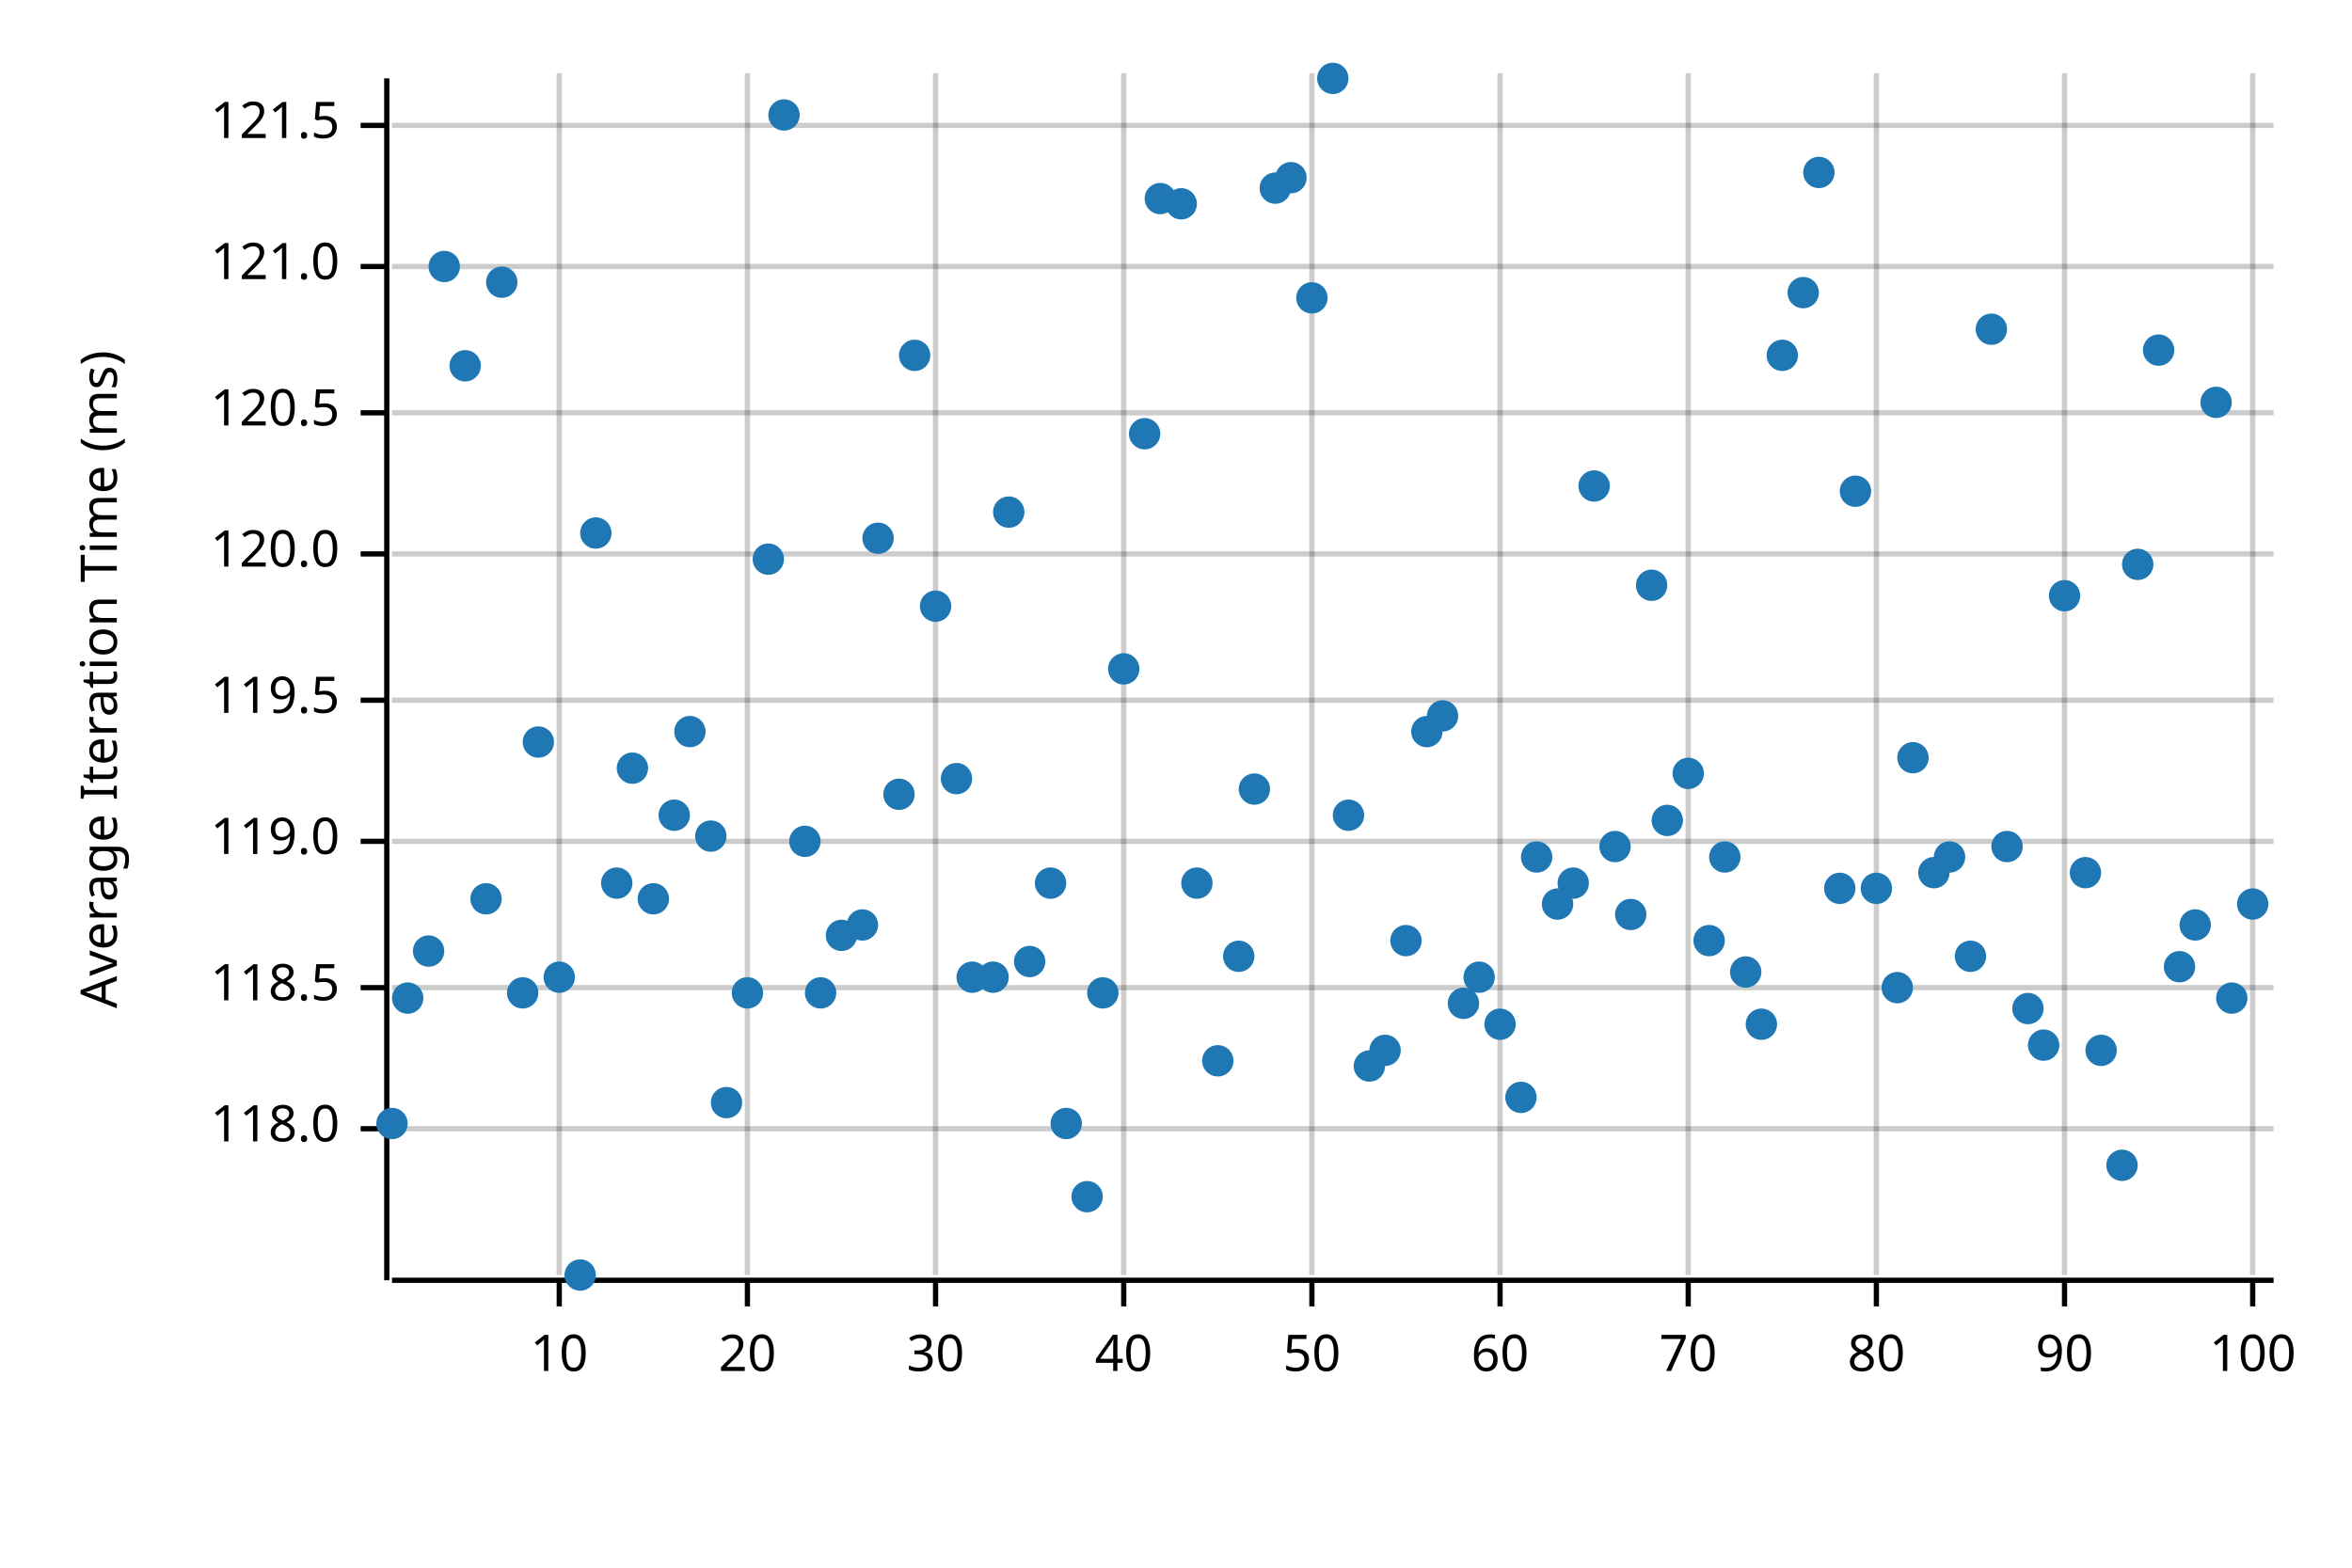
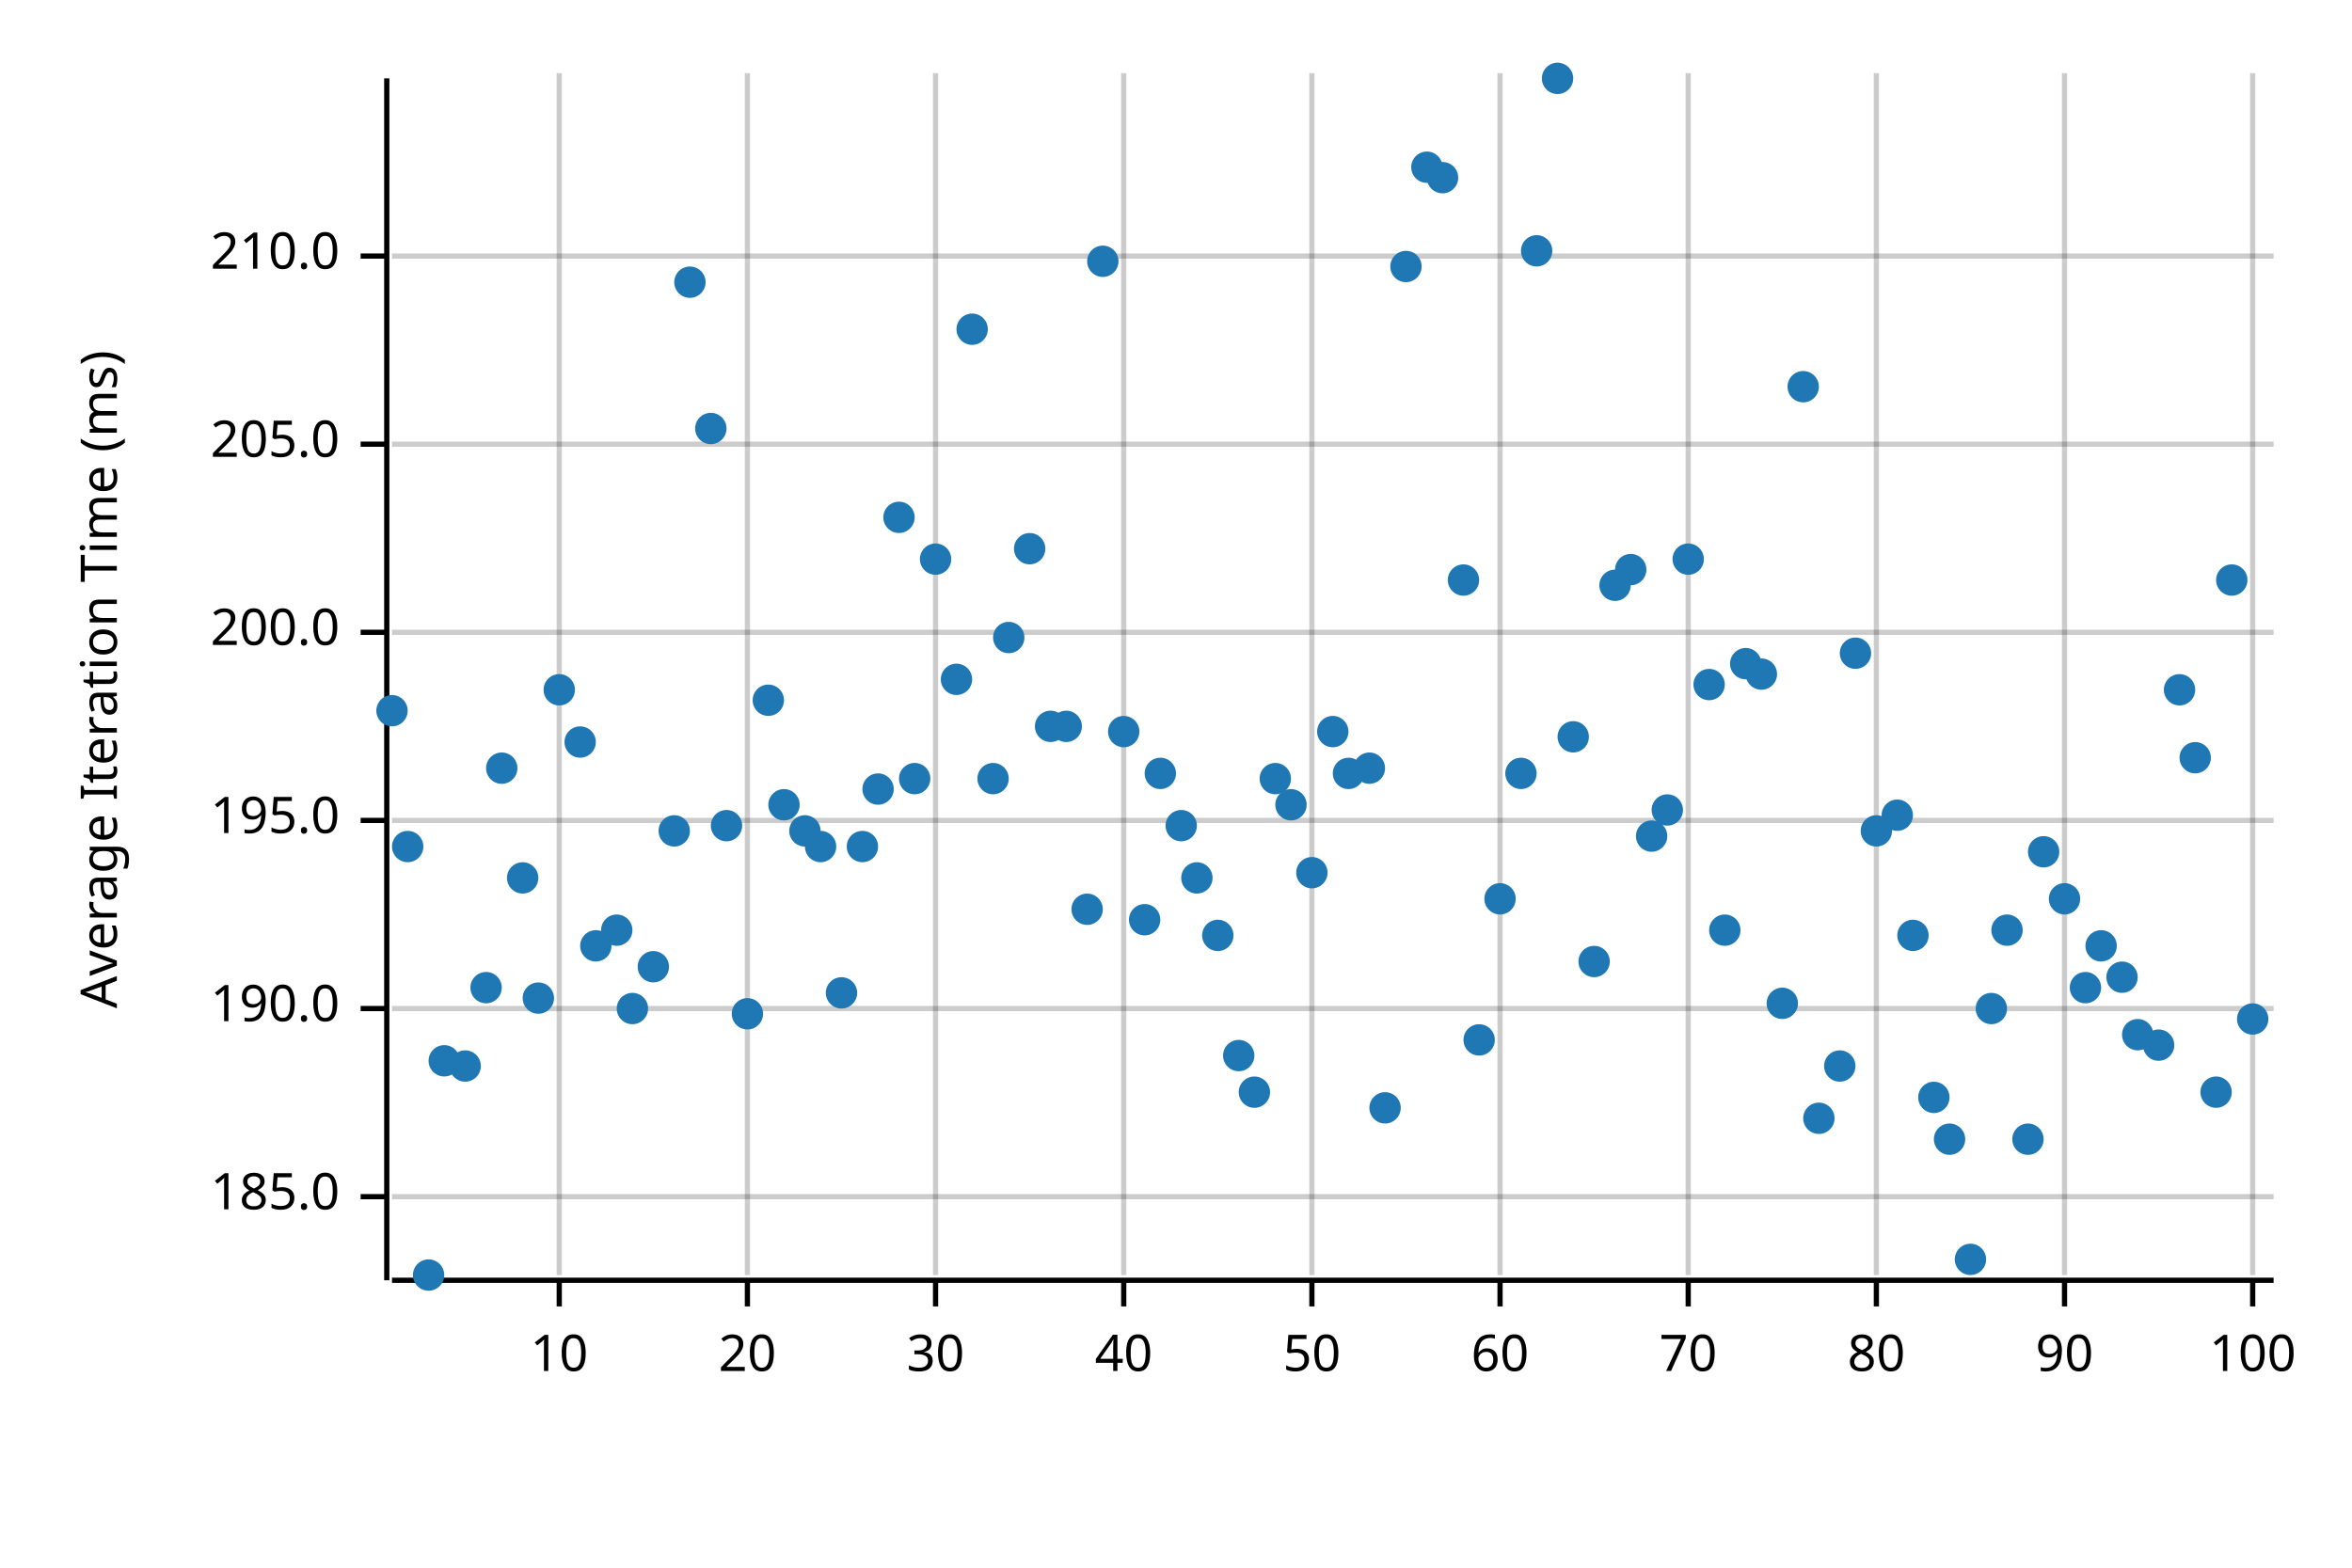
<svg xmlns="http://www.w3.org/2000/svg" width="450" height="300" viewBox="0 0 450 300">
  <text x="15" y="130" dy="0.76em" text-anchor="middle" font-family="sans-serif" font-size="9.677" opacity="1" fill="#000000" transform="rotate(270, 15, 130)">
Average Iteration Time (ms)
</text>
  <line opacity="0.2" stroke="#000000" stroke-width="1" x1="107" y1="244" x2="107" y2="14" />
  <line opacity="0.2" stroke="#000000" stroke-width="1" x1="143" y1="244" x2="143" y2="14" />
  <line opacity="0.2" stroke="#000000" stroke-width="1" x1="179" y1="244" x2="179" y2="14" />
  <line opacity="0.2" stroke="#000000" stroke-width="1" x1="215" y1="244" x2="215" y2="14" />
  <line opacity="0.2" stroke="#000000" stroke-width="1" x1="251" y1="244" x2="251" y2="14" />
  <line opacity="0.2" stroke="#000000" stroke-width="1" x1="287" y1="244" x2="287" y2="14" />
  <line opacity="0.2" stroke="#000000" stroke-width="1" x1="323" y1="244" x2="323" y2="14" />
  <line opacity="0.2" stroke="#000000" stroke-width="1" x1="359" y1="244" x2="359" y2="14" />
  <line opacity="0.2" stroke="#000000" stroke-width="1" x1="395" y1="244" x2="395" y2="14" />
  <line opacity="0.2" stroke="#000000" stroke-width="1" x1="431" y1="244" x2="431" y2="14" />
-   <line opacity="0.2" stroke="#000000" stroke-width="1" x1="75" y1="216" x2="435" y2="216" />
-   <line opacity="0.2" stroke="#000000" stroke-width="1" x1="75" y1="189" x2="435" y2="189" />
-   <line opacity="0.2" stroke="#000000" stroke-width="1" x1="75" y1="161" x2="435" y2="161" />
-   <line opacity="0.2" stroke="#000000" stroke-width="1" x1="75" y1="134" x2="435" y2="134" />
-   <line opacity="0.2" stroke="#000000" stroke-width="1" x1="75" y1="106" x2="435" y2="106" />
-   <line opacity="0.2" stroke="#000000" stroke-width="1" x1="75" y1="79" x2="435" y2="79" />
-   <line opacity="0.2" stroke="#000000" stroke-width="1" x1="75" y1="51" x2="435" y2="51" />
-   <line opacity="0.2" stroke="#000000" stroke-width="1" x1="75" y1="24" x2="435" y2="24" />
+   <line opacity="0.2" stroke="#000000" stroke-width="1" x1="75" y1="229" x2="435" y2="229" />
+   <line opacity="0.2" stroke="#000000" stroke-width="1" x1="75" y1="193" x2="435" y2="193" />
+   <line opacity="0.2" stroke="#000000" stroke-width="1" x1="75" y1="157" x2="435" y2="157" />
+   <line opacity="0.2" stroke="#000000" stroke-width="1" x1="75" y1="121" x2="435" y2="121" />
+   <line opacity="0.2" stroke="#000000" stroke-width="1" x1="75" y1="85" x2="435" y2="85" />
+   <line opacity="0.2" stroke="#000000" stroke-width="1" x1="75" y1="49" x2="435" y2="49" />
  <polyline fill="none" opacity="1" stroke="#000000" stroke-width="1" points="74,15 74,245 " />
-   <text x="65" y="216" dy="0.5ex" text-anchor="end" font-family="sans-serif" font-size="9.677" opacity="1" fill="#000000">
- 118.0
+   <text x="65" y="229" dy="0.5ex" text-anchor="end" font-family="sans-serif" font-size="9.677" opacity="1" fill="#000000">
+ 185.0
</text>
-   <polyline fill="none" opacity="1" stroke="#000000" stroke-width="1" points="69,216 74,216 " />
-   <text x="65" y="189" dy="0.5ex" text-anchor="end" font-family="sans-serif" font-size="9.677" opacity="1" fill="#000000">
- 118.5
+   <polyline fill="none" opacity="1" stroke="#000000" stroke-width="1" points="69,229 74,229 " />
+   <text x="65" y="193" dy="0.5ex" text-anchor="end" font-family="sans-serif" font-size="9.677" opacity="1" fill="#000000">
+ 190.0
</text>
-   <polyline fill="none" opacity="1" stroke="#000000" stroke-width="1" points="69,189 74,189 " />
-   <text x="65" y="161" dy="0.5ex" text-anchor="end" font-family="sans-serif" font-size="9.677" opacity="1" fill="#000000">
- 119.0
+   <polyline fill="none" opacity="1" stroke="#000000" stroke-width="1" points="69,193 74,193 " />
+   <text x="65" y="157" dy="0.5ex" text-anchor="end" font-family="sans-serif" font-size="9.677" opacity="1" fill="#000000">
+ 195.0
</text>
-   <polyline fill="none" opacity="1" stroke="#000000" stroke-width="1" points="69,161 74,161 " />
-   <text x="65" y="134" dy="0.5ex" text-anchor="end" font-family="sans-serif" font-size="9.677" opacity="1" fill="#000000">
- 119.5
+   <polyline fill="none" opacity="1" stroke="#000000" stroke-width="1" points="69,157 74,157 " />
+   <text x="65" y="121" dy="0.5ex" text-anchor="end" font-family="sans-serif" font-size="9.677" opacity="1" fill="#000000">
+ 200.0
</text>
-   <polyline fill="none" opacity="1" stroke="#000000" stroke-width="1" points="69,134 74,134 " />
-   <text x="65" y="106" dy="0.5ex" text-anchor="end" font-family="sans-serif" font-size="9.677" opacity="1" fill="#000000">
- 120.0
+   <polyline fill="none" opacity="1" stroke="#000000" stroke-width="1" points="69,121 74,121 " />
+   <text x="65" y="85" dy="0.5ex" text-anchor="end" font-family="sans-serif" font-size="9.677" opacity="1" fill="#000000">
+ 205.0
</text>
-   <polyline fill="none" opacity="1" stroke="#000000" stroke-width="1" points="69,106 74,106 " />
-   <text x="65" y="79" dy="0.5ex" text-anchor="end" font-family="sans-serif" font-size="9.677" opacity="1" fill="#000000">
- 120.5
+   <polyline fill="none" opacity="1" stroke="#000000" stroke-width="1" points="69,85 74,85 " />
+   <text x="65" y="49" dy="0.5ex" text-anchor="end" font-family="sans-serif" font-size="9.677" opacity="1" fill="#000000">
+ 210.0
</text>
-   <polyline fill="none" opacity="1" stroke="#000000" stroke-width="1" points="69,79 74,79 " />
-   <text x="65" y="51" dy="0.5ex" text-anchor="end" font-family="sans-serif" font-size="9.677" opacity="1" fill="#000000">
- 121.0
- </text>
-   <polyline fill="none" opacity="1" stroke="#000000" stroke-width="1" points="69,51 74,51 " />
-   <text x="65" y="24" dy="0.5ex" text-anchor="end" font-family="sans-serif" font-size="9.677" opacity="1" fill="#000000">
- 121.5
- </text>
-   <polyline fill="none" opacity="1" stroke="#000000" stroke-width="1" points="69,24 74,24 " />
+   <polyline fill="none" opacity="1" stroke="#000000" stroke-width="1" points="69,49 74,49 " />
  <polyline fill="none" opacity="1" stroke="#000000" stroke-width="1" points="75,245 435,245 " />
  <text x="107" y="255" dy="0.76em" text-anchor="middle" font-family="sans-serif" font-size="9.677" opacity="1" fill="#000000">
10
</text>
  <polyline fill="none" opacity="1" stroke="#000000" stroke-width="1" points="107,245 107,250 " />
  <text x="143" y="255" dy="0.76em" text-anchor="middle" font-family="sans-serif" font-size="9.677" opacity="1" fill="#000000">
20
</text>
  <polyline fill="none" opacity="1" stroke="#000000" stroke-width="1" points="143,245 143,250 " />
  <text x="179" y="255" dy="0.76em" text-anchor="middle" font-family="sans-serif" font-size="9.677" opacity="1" fill="#000000">
30
</text>
  <polyline fill="none" opacity="1" stroke="#000000" stroke-width="1" points="179,245 179,250 " />
  <text x="215" y="255" dy="0.76em" text-anchor="middle" font-family="sans-serif" font-size="9.677" opacity="1" fill="#000000">
40
</text>
  <polyline fill="none" opacity="1" stroke="#000000" stroke-width="1" points="215,245 215,250 " />
  <text x="251" y="255" dy="0.76em" text-anchor="middle" font-family="sans-serif" font-size="9.677" opacity="1" fill="#000000">
50
</text>
  <polyline fill="none" opacity="1" stroke="#000000" stroke-width="1" points="251,245 251,250 " />
  <text x="287" y="255" dy="0.76em" text-anchor="middle" font-family="sans-serif" font-size="9.677" opacity="1" fill="#000000">
60
</text>
  <polyline fill="none" opacity="1" stroke="#000000" stroke-width="1" points="287,245 287,250 " />
  <text x="323" y="255" dy="0.76em" text-anchor="middle" font-family="sans-serif" font-size="9.677" opacity="1" fill="#000000">
70
</text>
  <polyline fill="none" opacity="1" stroke="#000000" stroke-width="1" points="323,245 323,250 " />
  <text x="359" y="255" dy="0.76em" text-anchor="middle" font-family="sans-serif" font-size="9.677" opacity="1" fill="#000000">
80
</text>
  <polyline fill="none" opacity="1" stroke="#000000" stroke-width="1" points="359,245 359,250 " />
  <text x="395" y="255" dy="0.76em" text-anchor="middle" font-family="sans-serif" font-size="9.677" opacity="1" fill="#000000">
90
</text>
  <polyline fill="none" opacity="1" stroke="#000000" stroke-width="1" points="395,245 395,250 " />
  <text x="431" y="255" dy="0.76em" text-anchor="middle" font-family="sans-serif" font-size="9.677" opacity="1" fill="#000000">
100
</text>
  <polyline fill="none" opacity="1" stroke="#000000" stroke-width="1" points="431,245 431,250 " />
-   <circle cx="75" cy="215" r="3" opacity="1" fill="#1F78B4" stroke="none" stroke-width="1" />
-   <circle cx="78" cy="191" r="3" opacity="1" fill="#1F78B4" stroke="none" stroke-width="1" />
-   <circle cx="82" cy="182" r="3" opacity="1" fill="#1F78B4" stroke="none" stroke-width="1" />
-   <circle cx="85" cy="51" r="3" opacity="1" fill="#1F78B4" stroke="none" stroke-width="1" />
-   <circle cx="89" cy="70" r="3" opacity="1" fill="#1F78B4" stroke="none" stroke-width="1" />
-   <circle cx="93" cy="172" r="3" opacity="1" fill="#1F78B4" stroke="none" stroke-width="1" />
-   <circle cx="96" cy="54" r="3" opacity="1" fill="#1F78B4" stroke="none" stroke-width="1" />
-   <circle cx="100" cy="190" r="3" opacity="1" fill="#1F78B4" stroke="none" stroke-width="1" />
-   <circle cx="103" cy="142" r="3" opacity="1" fill="#1F78B4" stroke="none" stroke-width="1" />
-   <circle cx="107" cy="187" r="3" opacity="1" fill="#1F78B4" stroke="none" stroke-width="1" />
-   <circle cx="111" cy="244" r="3" opacity="1" fill="#1F78B4" stroke="none" stroke-width="1" />
-   <circle cx="114" cy="102" r="3" opacity="1" fill="#1F78B4" stroke="none" stroke-width="1" />
-   <circle cx="118" cy="169" r="3" opacity="1" fill="#1F78B4" stroke="none" stroke-width="1" />
-   <circle cx="121" cy="147" r="3" opacity="1" fill="#1F78B4" stroke="none" stroke-width="1" />
-   <circle cx="125" cy="172" r="3" opacity="1" fill="#1F78B4" stroke="none" stroke-width="1" />
-   <circle cx="129" cy="156" r="3" opacity="1" fill="#1F78B4" stroke="none" stroke-width="1" />
-   <circle cx="132" cy="140" r="3" opacity="1" fill="#1F78B4" stroke="none" stroke-width="1" />
-   <circle cx="136" cy="160" r="3" opacity="1" fill="#1F78B4" stroke="none" stroke-width="1" />
-   <circle cx="139" cy="211" r="3" opacity="1" fill="#1F78B4" stroke="none" stroke-width="1" />
-   <circle cx="143" cy="190" r="3" opacity="1" fill="#1F78B4" stroke="none" stroke-width="1" />
-   <circle cx="147" cy="107" r="3" opacity="1" fill="#1F78B4" stroke="none" stroke-width="1" />
-   <circle cx="150" cy="22" r="3" opacity="1" fill="#1F78B4" stroke="none" stroke-width="1" />
-   <circle cx="154" cy="161" r="3" opacity="1" fill="#1F78B4" stroke="none" stroke-width="1" />
-   <circle cx="157" cy="190" r="3" opacity="1" fill="#1F78B4" stroke="none" stroke-width="1" />
-   <circle cx="161" cy="179" r="3" opacity="1" fill="#1F78B4" stroke="none" stroke-width="1" />
-   <circle cx="165" cy="177" r="3" opacity="1" fill="#1F78B4" stroke="none" stroke-width="1" />
-   <circle cx="168" cy="103" r="3" opacity="1" fill="#1F78B4" stroke="none" stroke-width="1" />
-   <circle cx="172" cy="152" r="3" opacity="1" fill="#1F78B4" stroke="none" stroke-width="1" />
-   <circle cx="175" cy="68" r="3" opacity="1" fill="#1F78B4" stroke="none" stroke-width="1" />
-   <circle cx="179" cy="116" r="3" opacity="1" fill="#1F78B4" stroke="none" stroke-width="1" />
-   <circle cx="183" cy="149" r="3" opacity="1" fill="#1F78B4" stroke="none" stroke-width="1" />
-   <circle cx="186" cy="187" r="3" opacity="1" fill="#1F78B4" stroke="none" stroke-width="1" />
-   <circle cx="190" cy="187" r="3" opacity="1" fill="#1F78B4" stroke="none" stroke-width="1" />
-   <circle cx="193" cy="98" r="3" opacity="1" fill="#1F78B4" stroke="none" stroke-width="1" />
-   <circle cx="197" cy="184" r="3" opacity="1" fill="#1F78B4" stroke="none" stroke-width="1" />
-   <circle cx="201" cy="169" r="3" opacity="1" fill="#1F78B4" stroke="none" stroke-width="1" />
-   <circle cx="204" cy="215" r="3" opacity="1" fill="#1F78B4" stroke="none" stroke-width="1" />
-   <circle cx="208" cy="229" r="3" opacity="1" fill="#1F78B4" stroke="none" stroke-width="1" />
-   <circle cx="211" cy="190" r="3" opacity="1" fill="#1F78B4" stroke="none" stroke-width="1" />
-   <circle cx="215" cy="128" r="3" opacity="1" fill="#1F78B4" stroke="none" stroke-width="1" />
-   <circle cx="219" cy="83" r="3" opacity="1" fill="#1F78B4" stroke="none" stroke-width="1" />
-   <circle cx="222" cy="38" r="3" opacity="1" fill="#1F78B4" stroke="none" stroke-width="1" />
-   <circle cx="226" cy="39" r="3" opacity="1" fill="#1F78B4" stroke="none" stroke-width="1" />
-   <circle cx="229" cy="169" r="3" opacity="1" fill="#1F78B4" stroke="none" stroke-width="1" />
-   <circle cx="233" cy="203" r="3" opacity="1" fill="#1F78B4" stroke="none" stroke-width="1" />
-   <circle cx="237" cy="183" r="3" opacity="1" fill="#1F78B4" stroke="none" stroke-width="1" />
-   <circle cx="240" cy="151" r="3" opacity="1" fill="#1F78B4" stroke="none" stroke-width="1" />
-   <circle cx="244" cy="36" r="3" opacity="1" fill="#1F78B4" stroke="none" stroke-width="1" />
-   <circle cx="247" cy="34" r="3" opacity="1" fill="#1F78B4" stroke="none" stroke-width="1" />
-   <circle cx="251" cy="57" r="3" opacity="1" fill="#1F78B4" stroke="none" stroke-width="1" />
-   <circle cx="255" cy="15" r="3" opacity="1" fill="#1F78B4" stroke="none" stroke-width="1" />
-   <circle cx="258" cy="156" r="3" opacity="1" fill="#1F78B4" stroke="none" stroke-width="1" />
-   <circle cx="262" cy="204" r="3" opacity="1" fill="#1F78B4" stroke="none" stroke-width="1" />
-   <circle cx="265" cy="201" r="3" opacity="1" fill="#1F78B4" stroke="none" stroke-width="1" />
-   <circle cx="269" cy="180" r="3" opacity="1" fill="#1F78B4" stroke="none" stroke-width="1" />
-   <circle cx="273" cy="140" r="3" opacity="1" fill="#1F78B4" stroke="none" stroke-width="1" />
-   <circle cx="276" cy="137" r="3" opacity="1" fill="#1F78B4" stroke="none" stroke-width="1" />
-   <circle cx="280" cy="192" r="3" opacity="1" fill="#1F78B4" stroke="none" stroke-width="1" />
-   <circle cx="283" cy="187" r="3" opacity="1" fill="#1F78B4" stroke="none" stroke-width="1" />
-   <circle cx="287" cy="196" r="3" opacity="1" fill="#1F78B4" stroke="none" stroke-width="1" />
-   <circle cx="291" cy="210" r="3" opacity="1" fill="#1F78B4" stroke="none" stroke-width="1" />
-   <circle cx="294" cy="164" r="3" opacity="1" fill="#1F78B4" stroke="none" stroke-width="1" />
-   <circle cx="298" cy="173" r="3" opacity="1" fill="#1F78B4" stroke="none" stroke-width="1" />
-   <circle cx="301" cy="169" r="3" opacity="1" fill="#1F78B4" stroke="none" stroke-width="1" />
-   <circle cx="305" cy="93" r="3" opacity="1" fill="#1F78B4" stroke="none" stroke-width="1" />
-   <circle cx="309" cy="162" r="3" opacity="1" fill="#1F78B4" stroke="none" stroke-width="1" />
-   <circle cx="312" cy="175" r="3" opacity="1" fill="#1F78B4" stroke="none" stroke-width="1" />
-   <circle cx="316" cy="112" r="3" opacity="1" fill="#1F78B4" stroke="none" stroke-width="1" />
-   <circle cx="319" cy="157" r="3" opacity="1" fill="#1F78B4" stroke="none" stroke-width="1" />
-   <circle cx="323" cy="148" r="3" opacity="1" fill="#1F78B4" stroke="none" stroke-width="1" />
-   <circle cx="327" cy="180" r="3" opacity="1" fill="#1F78B4" stroke="none" stroke-width="1" />
-   <circle cx="330" cy="164" r="3" opacity="1" fill="#1F78B4" stroke="none" stroke-width="1" />
-   <circle cx="334" cy="186" r="3" opacity="1" fill="#1F78B4" stroke="none" stroke-width="1" />
-   <circle cx="337" cy="196" r="3" opacity="1" fill="#1F78B4" stroke="none" stroke-width="1" />
-   <circle cx="341" cy="68" r="3" opacity="1" fill="#1F78B4" stroke="none" stroke-width="1" />
-   <circle cx="345" cy="56" r="3" opacity="1" fill="#1F78B4" stroke="none" stroke-width="1" />
-   <circle cx="348" cy="33" r="3" opacity="1" fill="#1F78B4" stroke="none" stroke-width="1" />
-   <circle cx="352" cy="170" r="3" opacity="1" fill="#1F78B4" stroke="none" stroke-width="1" />
-   <circle cx="355" cy="94" r="3" opacity="1" fill="#1F78B4" stroke="none" stroke-width="1" />
-   <circle cx="359" cy="170" r="3" opacity="1" fill="#1F78B4" stroke="none" stroke-width="1" />
-   <circle cx="363" cy="189" r="3" opacity="1" fill="#1F78B4" stroke="none" stroke-width="1" />
-   <circle cx="366" cy="145" r="3" opacity="1" fill="#1F78B4" stroke="none" stroke-width="1" />
-   <circle cx="370" cy="167" r="3" opacity="1" fill="#1F78B4" stroke="none" stroke-width="1" />
-   <circle cx="373" cy="164" r="3" opacity="1" fill="#1F78B4" stroke="none" stroke-width="1" />
-   <circle cx="377" cy="183" r="3" opacity="1" fill="#1F78B4" stroke="none" stroke-width="1" />
-   <circle cx="381" cy="63" r="3" opacity="1" fill="#1F78B4" stroke="none" stroke-width="1" />
-   <circle cx="384" cy="162" r="3" opacity="1" fill="#1F78B4" stroke="none" stroke-width="1" />
-   <circle cx="388" cy="193" r="3" opacity="1" fill="#1F78B4" stroke="none" stroke-width="1" />
-   <circle cx="391" cy="200" r="3" opacity="1" fill="#1F78B4" stroke="none" stroke-width="1" />
-   <circle cx="395" cy="114" r="3" opacity="1" fill="#1F78B4" stroke="none" stroke-width="1" />
-   <circle cx="399" cy="167" r="3" opacity="1" fill="#1F78B4" stroke="none" stroke-width="1" />
-   <circle cx="402" cy="201" r="3" opacity="1" fill="#1F78B4" stroke="none" stroke-width="1" />
-   <circle cx="406" cy="223" r="3" opacity="1" fill="#1F78B4" stroke="none" stroke-width="1" />
-   <circle cx="409" cy="108" r="3" opacity="1" fill="#1F78B4" stroke="none" stroke-width="1" />
-   <circle cx="413" cy="67" r="3" opacity="1" fill="#1F78B4" stroke="none" stroke-width="1" />
-   <circle cx="417" cy="185" r="3" opacity="1" fill="#1F78B4" stroke="none" stroke-width="1" />
-   <circle cx="420" cy="177" r="3" opacity="1" fill="#1F78B4" stroke="none" stroke-width="1" />
-   <circle cx="424" cy="77" r="3" opacity="1" fill="#1F78B4" stroke="none" stroke-width="1" />
-   <circle cx="427" cy="191" r="3" opacity="1" fill="#1F78B4" stroke="none" stroke-width="1" />
-   <circle cx="431" cy="173" r="3" opacity="1" fill="#1F78B4" stroke="none" stroke-width="1" />
+   <circle cx="75" cy="136" r="3" opacity="1" fill="#1F78B4" stroke="none" stroke-width="1" />
+   <circle cx="78" cy="162" r="3" opacity="1" fill="#1F78B4" stroke="none" stroke-width="1" />
+   <circle cx="82" cy="244" r="3" opacity="1" fill="#1F78B4" stroke="none" stroke-width="1" />
+   <circle cx="85" cy="203" r="3" opacity="1" fill="#1F78B4" stroke="none" stroke-width="1" />
+   <circle cx="89" cy="204" r="3" opacity="1" fill="#1F78B4" stroke="none" stroke-width="1" />
+   <circle cx="93" cy="189" r="3" opacity="1" fill="#1F78B4" stroke="none" stroke-width="1" />
+   <circle cx="96" cy="147" r="3" opacity="1" fill="#1F78B4" stroke="none" stroke-width="1" />
+   <circle cx="100" cy="168" r="3" opacity="1" fill="#1F78B4" stroke="none" stroke-width="1" />
+   <circle cx="103" cy="191" r="3" opacity="1" fill="#1F78B4" stroke="none" stroke-width="1" />
+   <circle cx="107" cy="132" r="3" opacity="1" fill="#1F78B4" stroke="none" stroke-width="1" />
+   <circle cx="111" cy="142" r="3" opacity="1" fill="#1F78B4" stroke="none" stroke-width="1" />
+   <circle cx="114" cy="181" r="3" opacity="1" fill="#1F78B4" stroke="none" stroke-width="1" />
+   <circle cx="118" cy="178" r="3" opacity="1" fill="#1F78B4" stroke="none" stroke-width="1" />
+   <circle cx="121" cy="193" r="3" opacity="1" fill="#1F78B4" stroke="none" stroke-width="1" />
+   <circle cx="125" cy="185" r="3" opacity="1" fill="#1F78B4" stroke="none" stroke-width="1" />
+   <circle cx="129" cy="159" r="3" opacity="1" fill="#1F78B4" stroke="none" stroke-width="1" />
+   <circle cx="132" cy="54" r="3" opacity="1" fill="#1F78B4" stroke="none" stroke-width="1" />
+   <circle cx="136" cy="82" r="3" opacity="1" fill="#1F78B4" stroke="none" stroke-width="1" />
+   <circle cx="139" cy="158" r="3" opacity="1" fill="#1F78B4" stroke="none" stroke-width="1" />
+   <circle cx="143" cy="194" r="3" opacity="1" fill="#1F78B4" stroke="none" stroke-width="1" />
+   <circle cx="147" cy="134" r="3" opacity="1" fill="#1F78B4" stroke="none" stroke-width="1" />
+   <circle cx="150" cy="154" r="3" opacity="1" fill="#1F78B4" stroke="none" stroke-width="1" />
+   <circle cx="154" cy="159" r="3" opacity="1" fill="#1F78B4" stroke="none" stroke-width="1" />
+   <circle cx="157" cy="162" r="3" opacity="1" fill="#1F78B4" stroke="none" stroke-width="1" />
+   <circle cx="161" cy="190" r="3" opacity="1" fill="#1F78B4" stroke="none" stroke-width="1" />
+   <circle cx="165" cy="162" r="3" opacity="1" fill="#1F78B4" stroke="none" stroke-width="1" />
+   <circle cx="168" cy="151" r="3" opacity="1" fill="#1F78B4" stroke="none" stroke-width="1" />
+   <circle cx="172" cy="99" r="3" opacity="1" fill="#1F78B4" stroke="none" stroke-width="1" />
+   <circle cx="175" cy="149" r="3" opacity="1" fill="#1F78B4" stroke="none" stroke-width="1" />
+   <circle cx="179" cy="107" r="3" opacity="1" fill="#1F78B4" stroke="none" stroke-width="1" />
+   <circle cx="183" cy="130" r="3" opacity="1" fill="#1F78B4" stroke="none" stroke-width="1" />
+   <circle cx="186" cy="63" r="3" opacity="1" fill="#1F78B4" stroke="none" stroke-width="1" />
+   <circle cx="190" cy="149" r="3" opacity="1" fill="#1F78B4" stroke="none" stroke-width="1" />
+   <circle cx="193" cy="122" r="3" opacity="1" fill="#1F78B4" stroke="none" stroke-width="1" />
+   <circle cx="197" cy="105" r="3" opacity="1" fill="#1F78B4" stroke="none" stroke-width="1" />
+   <circle cx="201" cy="139" r="3" opacity="1" fill="#1F78B4" stroke="none" stroke-width="1" />
+   <circle cx="204" cy="139" r="3" opacity="1" fill="#1F78B4" stroke="none" stroke-width="1" />
+   <circle cx="208" cy="174" r="3" opacity="1" fill="#1F78B4" stroke="none" stroke-width="1" />
+   <circle cx="211" cy="50" r="3" opacity="1" fill="#1F78B4" stroke="none" stroke-width="1" />
+   <circle cx="215" cy="140" r="3" opacity="1" fill="#1F78B4" stroke="none" stroke-width="1" />
+   <circle cx="219" cy="176" r="3" opacity="1" fill="#1F78B4" stroke="none" stroke-width="1" />
+   <circle cx="222" cy="148" r="3" opacity="1" fill="#1F78B4" stroke="none" stroke-width="1" />
+   <circle cx="226" cy="158" r="3" opacity="1" fill="#1F78B4" stroke="none" stroke-width="1" />
+   <circle cx="229" cy="168" r="3" opacity="1" fill="#1F78B4" stroke="none" stroke-width="1" />
+   <circle cx="233" cy="179" r="3" opacity="1" fill="#1F78B4" stroke="none" stroke-width="1" />
+   <circle cx="237" cy="202" r="3" opacity="1" fill="#1F78B4" stroke="none" stroke-width="1" />
+   <circle cx="240" cy="209" r="3" opacity="1" fill="#1F78B4" stroke="none" stroke-width="1" />
+   <circle cx="244" cy="149" r="3" opacity="1" fill="#1F78B4" stroke="none" stroke-width="1" />
+   <circle cx="247" cy="154" r="3" opacity="1" fill="#1F78B4" stroke="none" stroke-width="1" />
+   <circle cx="251" cy="167" r="3" opacity="1" fill="#1F78B4" stroke="none" stroke-width="1" />
+   <circle cx="255" cy="140" r="3" opacity="1" fill="#1F78B4" stroke="none" stroke-width="1" />
+   <circle cx="258" cy="148" r="3" opacity="1" fill="#1F78B4" stroke="none" stroke-width="1" />
+   <circle cx="262" cy="147" r="3" opacity="1" fill="#1F78B4" stroke="none" stroke-width="1" />
+   <circle cx="265" cy="212" r="3" opacity="1" fill="#1F78B4" stroke="none" stroke-width="1" />
+   <circle cx="269" cy="51" r="3" opacity="1" fill="#1F78B4" stroke="none" stroke-width="1" />
+   <circle cx="273" cy="32" r="3" opacity="1" fill="#1F78B4" stroke="none" stroke-width="1" />
+   <circle cx="276" cy="34" r="3" opacity="1" fill="#1F78B4" stroke="none" stroke-width="1" />
+   <circle cx="280" cy="111" r="3" opacity="1" fill="#1F78B4" stroke="none" stroke-width="1" />
+   <circle cx="283" cy="199" r="3" opacity="1" fill="#1F78B4" stroke="none" stroke-width="1" />
+   <circle cx="287" cy="172" r="3" opacity="1" fill="#1F78B4" stroke="none" stroke-width="1" />
+   <circle cx="291" cy="148" r="3" opacity="1" fill="#1F78B4" stroke="none" stroke-width="1" />
+   <circle cx="294" cy="48" r="3" opacity="1" fill="#1F78B4" stroke="none" stroke-width="1" />
+   <circle cx="298" cy="15" r="3" opacity="1" fill="#1F78B4" stroke="none" stroke-width="1" />
+   <circle cx="301" cy="141" r="3" opacity="1" fill="#1F78B4" stroke="none" stroke-width="1" />
+   <circle cx="305" cy="184" r="3" opacity="1" fill="#1F78B4" stroke="none" stroke-width="1" />
+   <circle cx="309" cy="112" r="3" opacity="1" fill="#1F78B4" stroke="none" stroke-width="1" />
+   <circle cx="312" cy="109" r="3" opacity="1" fill="#1F78B4" stroke="none" stroke-width="1" />
+   <circle cx="316" cy="160" r="3" opacity="1" fill="#1F78B4" stroke="none" stroke-width="1" />
+   <circle cx="319" cy="155" r="3" opacity="1" fill="#1F78B4" stroke="none" stroke-width="1" />
+   <circle cx="323" cy="107" r="3" opacity="1" fill="#1F78B4" stroke="none" stroke-width="1" />
+   <circle cx="327" cy="131" r="3" opacity="1" fill="#1F78B4" stroke="none" stroke-width="1" />
+   <circle cx="330" cy="178" r="3" opacity="1" fill="#1F78B4" stroke="none" stroke-width="1" />
+   <circle cx="334" cy="127" r="3" opacity="1" fill="#1F78B4" stroke="none" stroke-width="1" />
+   <circle cx="337" cy="129" r="3" opacity="1" fill="#1F78B4" stroke="none" stroke-width="1" />
+   <circle cx="341" cy="192" r="3" opacity="1" fill="#1F78B4" stroke="none" stroke-width="1" />
+   <circle cx="345" cy="74" r="3" opacity="1" fill="#1F78B4" stroke="none" stroke-width="1" />
+   <circle cx="348" cy="214" r="3" opacity="1" fill="#1F78B4" stroke="none" stroke-width="1" />
+   <circle cx="352" cy="204" r="3" opacity="1" fill="#1F78B4" stroke="none" stroke-width="1" />
+   <circle cx="355" cy="125" r="3" opacity="1" fill="#1F78B4" stroke="none" stroke-width="1" />
+   <circle cx="359" cy="159" r="3" opacity="1" fill="#1F78B4" stroke="none" stroke-width="1" />
+   <circle cx="363" cy="156" r="3" opacity="1" fill="#1F78B4" stroke="none" stroke-width="1" />
+   <circle cx="366" cy="179" r="3" opacity="1" fill="#1F78B4" stroke="none" stroke-width="1" />
+   <circle cx="370" cy="210" r="3" opacity="1" fill="#1F78B4" stroke="none" stroke-width="1" />
+   <circle cx="373" cy="218" r="3" opacity="1" fill="#1F78B4" stroke="none" stroke-width="1" />
+   <circle cx="377" cy="241" r="3" opacity="1" fill="#1F78B4" stroke="none" stroke-width="1" />
+   <circle cx="381" cy="193" r="3" opacity="1" fill="#1F78B4" stroke="none" stroke-width="1" />
+   <circle cx="384" cy="178" r="3" opacity="1" fill="#1F78B4" stroke="none" stroke-width="1" />
+   <circle cx="388" cy="218" r="3" opacity="1" fill="#1F78B4" stroke="none" stroke-width="1" />
+   <circle cx="391" cy="163" r="3" opacity="1" fill="#1F78B4" stroke="none" stroke-width="1" />
+   <circle cx="395" cy="172" r="3" opacity="1" fill="#1F78B4" stroke="none" stroke-width="1" />
+   <circle cx="399" cy="189" r="3" opacity="1" fill="#1F78B4" stroke="none" stroke-width="1" />
+   <circle cx="402" cy="181" r="3" opacity="1" fill="#1F78B4" stroke="none" stroke-width="1" />
+   <circle cx="406" cy="187" r="3" opacity="1" fill="#1F78B4" stroke="none" stroke-width="1" />
+   <circle cx="409" cy="198" r="3" opacity="1" fill="#1F78B4" stroke="none" stroke-width="1" />
+   <circle cx="413" cy="200" r="3" opacity="1" fill="#1F78B4" stroke="none" stroke-width="1" />
+   <circle cx="417" cy="132" r="3" opacity="1" fill="#1F78B4" stroke="none" stroke-width="1" />
+   <circle cx="420" cy="145" r="3" opacity="1" fill="#1F78B4" stroke="none" stroke-width="1" />
+   <circle cx="424" cy="209" r="3" opacity="1" fill="#1F78B4" stroke="none" stroke-width="1" />
+   <circle cx="427" cy="111" r="3" opacity="1" fill="#1F78B4" stroke="none" stroke-width="1" />
+   <circle cx="431" cy="195" r="3" opacity="1" fill="#1F78B4" stroke="none" stroke-width="1" />
</svg>
